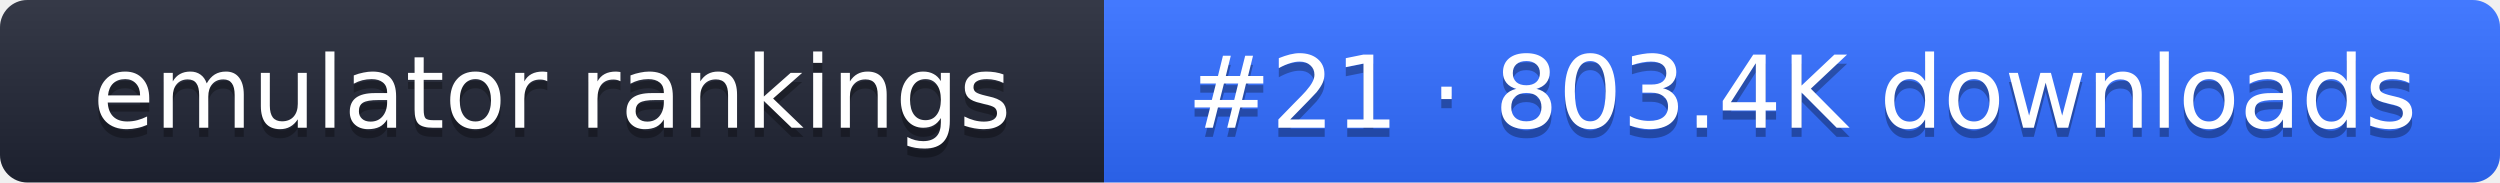
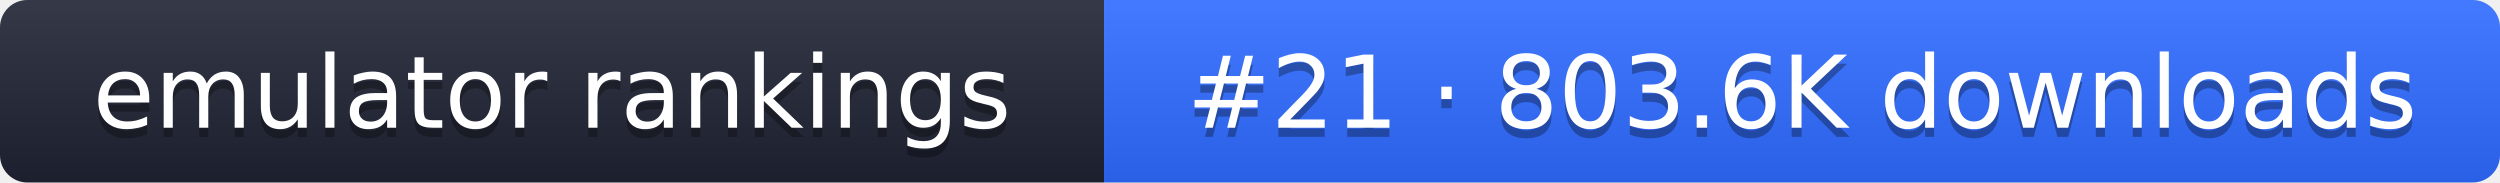
- <svg xmlns="http://www.w3.org/2000/svg" width="274" height="20" role="img" aria-label="emulator rankings: #21 · 803.4K downloads">
+ <svg xmlns="http://www.w3.org/2000/svg" width="274" height="20" role="img" aria-label="emulator rankings: #21 · 803.6K downloads">
  <linearGradient id="g" x2="0" y2="100%">
    <stop offset="0" stop-color="#fff" stop-opacity=".1" />
    <stop offset="1" stop-opacity=".1" />
  </linearGradient>
  <clipPath id="r">
    <rect width="274" height="20" rx="3" fill="#fff" />
  </clipPath>
  <g clip-path="url(#r)">
    <rect width="121" height="20" fill="#1f2433" />
    <rect x="121" width="153" height="20" fill="#2f6bff" />
    <rect width="274" height="20" fill="url(#g)" />
  </g>
  <g fill="#fff" text-anchor="middle" font-family="Verdana,DejaVu Sans,sans-serif" font-size="11">
    <text x="60.5" y="15" fill="#010101" fill-opacity=".3">emulator rankings</text>
    <text x="60.5" y="14">emulator rankings</text>
-     <text x="197.5" y="15" fill="#010101" fill-opacity=".3">#21 · 803.4K downloads</text>
-     <text x="197.5" y="14">#21 · 803.4K downloads</text>
+     <text x="197.5" y="15" fill="#010101" fill-opacity=".3">#21 · 803.6K downloads</text>
+     <text x="197.5" y="14">#21 · 803.6K downloads</text>
  </g>
</svg>
